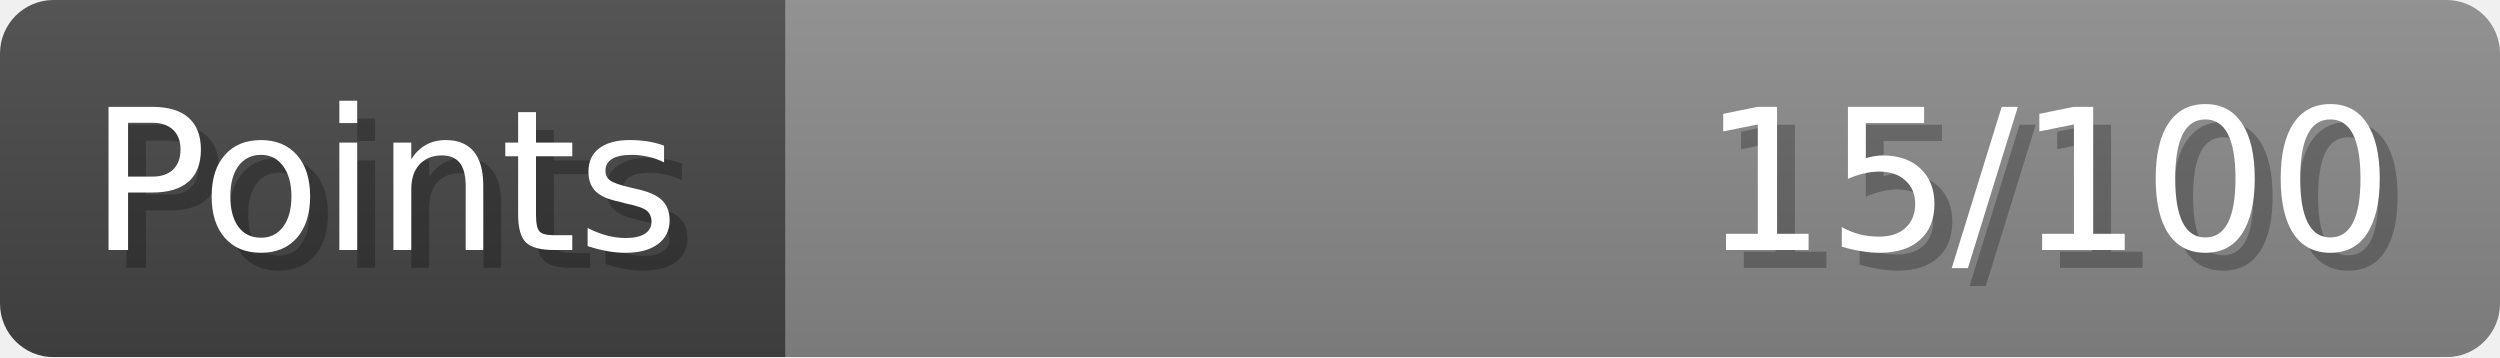
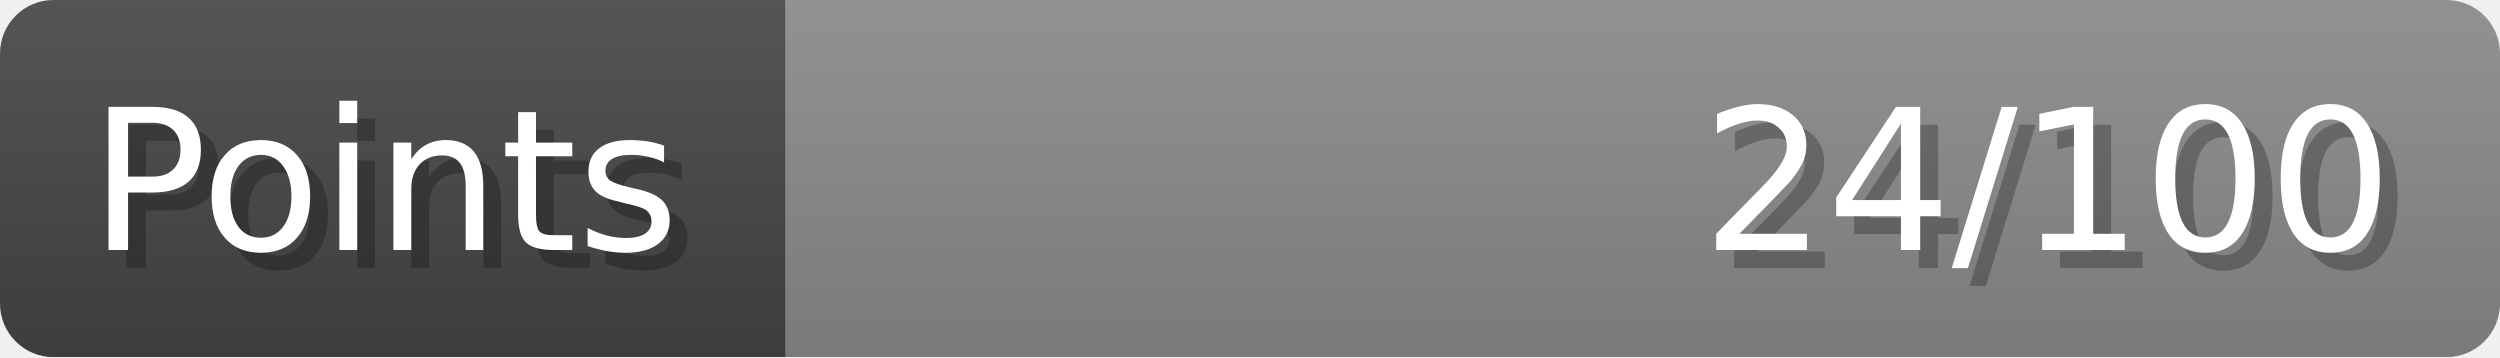
- <svg xmlns="http://www.w3.org/2000/svg" width="140px" height="20px" role="img" aria-label="Points: 15/100">
+ <svg xmlns="http://www.w3.org/2000/svg" width="140px" height="20px" role="img" aria-label="Points: 24/100">
  <linearGradient id="a" x2="0" y2="100%">
    <stop offset="0" stop-opacity=".1" stop-color="#EEE" />
    <stop offset="1" stop-opacity=".1" />
  </linearGradient>
  <mask id="m">
    <rect width="100%" height="100%" rx="3" fill="#FFF" />
  </mask>
  <g mask="url(#m)">
    <rect x="0" y="0" width="44" height="20" fill="#444" />
    <svg x="44" y="0" width="96" height="20">
      <rect width="100%" height="100%" fill="#888888" />
      <rect width="0%" height="100%" fill="#33CC11" transform="">
-         <animate attributeName="width" begin="0.5s" dur="600ms" from="0%" to="15%" repeatCount="1" fill="freeze" calcMode="spline" keyTimes="0; 1" keySplines="0.3, 0.61, 0.355, 1" />
+         <animate attributeName="width" begin="0.5s" dur="600ms" from="0%" to="24%" repeatCount="1" fill="freeze" calcMode="spline" keyTimes="0; 1" keySplines="0.3, 0.61, 0.355, 1" />
      </rect>
    </svg>
    <rect width="140" height="20" fill="url(#a)" />
  </g>
  <g aria-hidden="true" font-size="11" font-family="Verdana, DejaVu Sans, sans-serif" fill="#FFFFFF">
    <text x="6" y="15" fill="#000" opacity="0.25">Points</text>
    <text x="5" y="14">Points</text>
-     <text x="135" y="15" fill="#000" opacity="0.25" text-anchor="end">15/100</text>
-     <text x="134" y="14" text-anchor="end">15/100</text>
+     <text x="135" y="15" fill="#000" opacity="0.25" text-anchor="end">24/100</text>
+     <text x="134" y="14" text-anchor="end">24/100</text>
  </g>
</svg>
